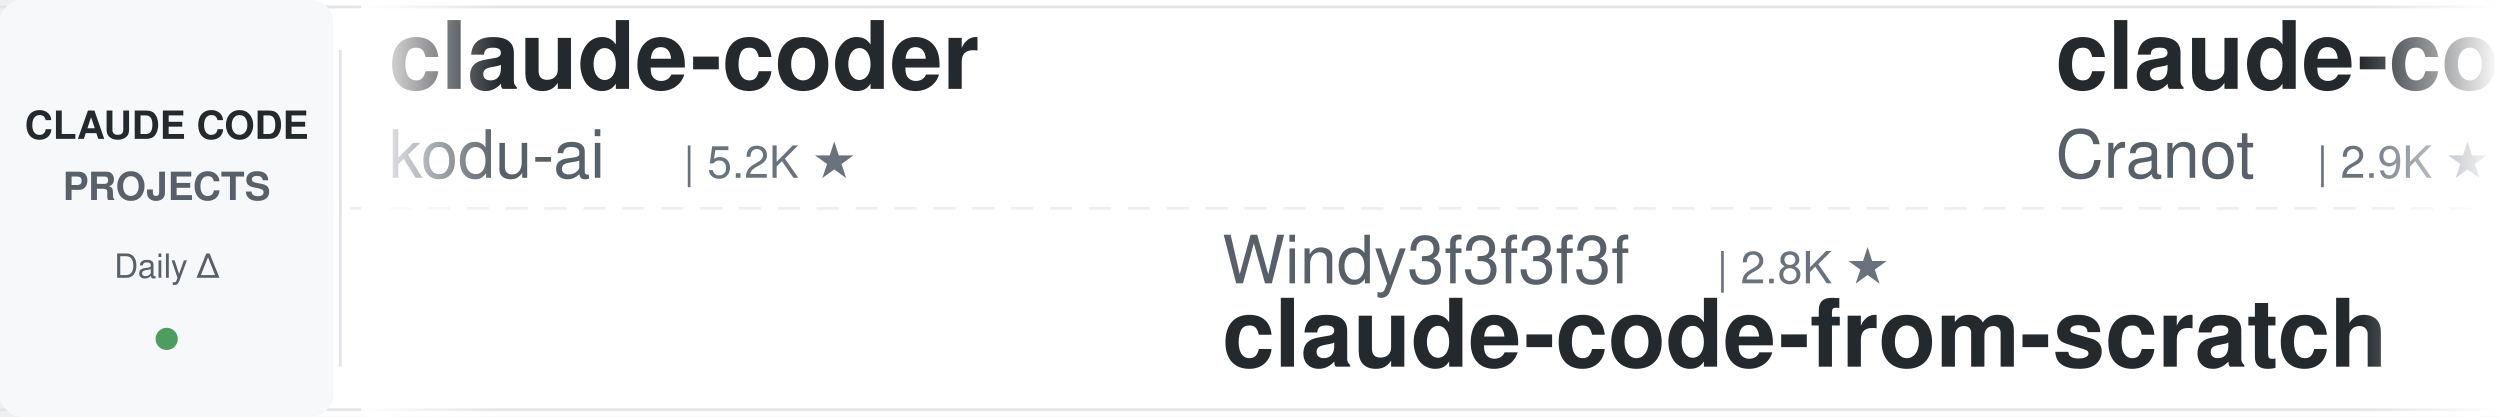
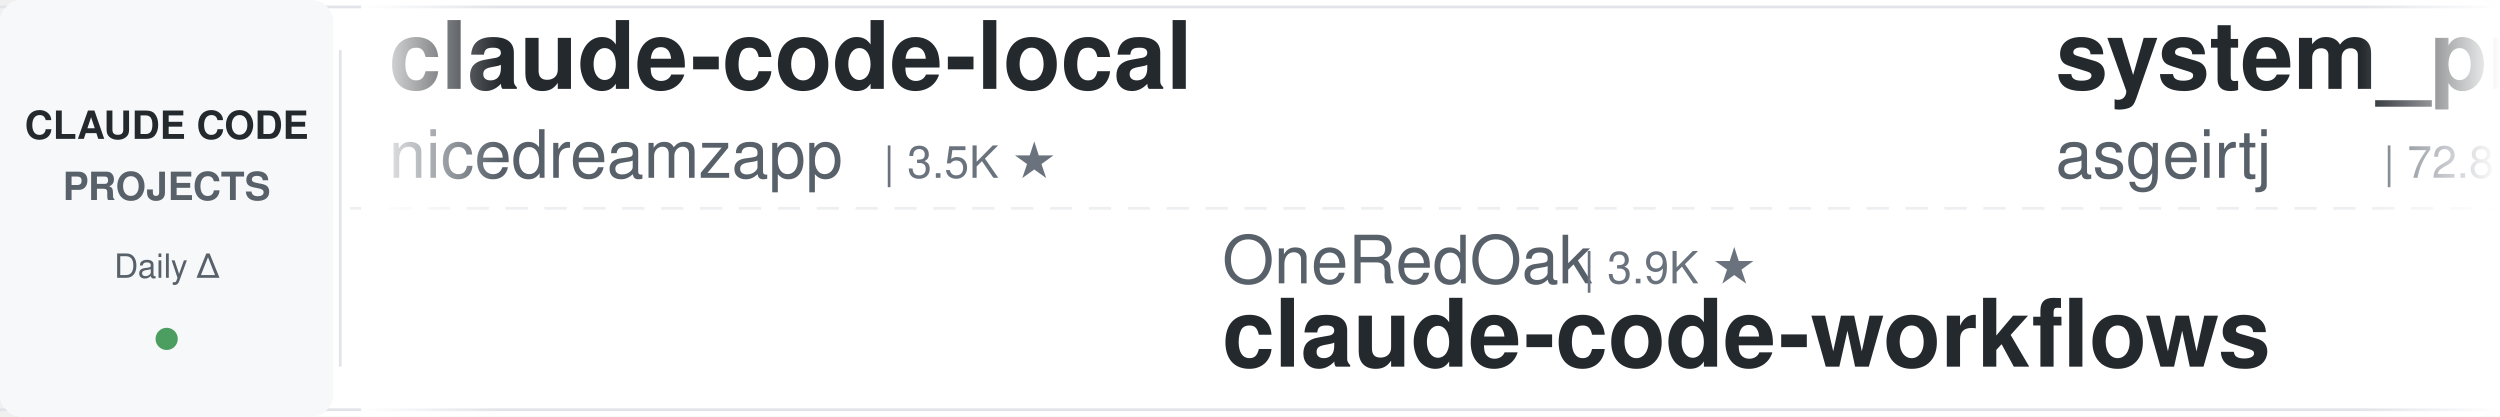
<svg xmlns="http://www.w3.org/2000/svg" width="900" height="150">
  <defs>
    <linearGradient id="leftFade" x1="0%" y1="0%" x2="100%" y2="0%">
      <stop offset="0%" style="stop-color:#ffffff;stop-opacity:1" />
      <stop offset="100%" style="stop-color:#ffffff;stop-opacity:0" />
    </linearGradient>
    <linearGradient id="rightFade" x1="0%" y1="0%" x2="100%" y2="0%">
      <stop offset="0%" style="stop-color:#ffffff;stop-opacity:0" />
      <stop offset="100%" style="stop-color:#ffffff;stop-opacity:1" />
    </linearGradient>
  </defs>
  <rect width="900" height="150" fill="#ffffff" rx="8" />
  <rect x="0" y="2" width="900" height="1" fill="#e1e4e8" />
  <rect x="0" y="147" width="900" height="1" fill="#e1e4e8" />
  <line x1="0" y1="75" x2="900" y2="75" stroke="#e1e4e8" stroke-width="1" stroke-dasharray="8 6" opacity="0.6" />
  <rect x="0" y="0" width="120" height="150" fill="#f6f8fa" rx="8" />
  <text x="60" y="50" font-family="-apple-system, BlinkMacSystemFont, 'Segoe UI', Helvetica, Arial, sans-serif" font-size="14" font-weight="600" fill="#24292e" text-anchor="middle">CLAUDE CODE</text>
  <text x="60" y="72" font-family="-apple-system, BlinkMacSystemFont, 'Segoe UI', Helvetica, Arial, sans-serif" font-size="14" font-weight="600" fill="#586069" text-anchor="middle">PROJECTS</text>
  <text x="60" y="100" font-family="-apple-system, BlinkMacSystemFont, 'Segoe UI', Helvetica, Arial, sans-serif" font-size="12" font-weight="500" fill="#586069" text-anchor="middle">Daily Δ</text>
  <circle cx="60" cy="122" r="4" fill="#22863a" opacity="0.8" />
  <rect x="122" y="18" width="1" height="114" fill="#e1e4e8" />
  <clipPath id="tickerClip">
    <rect x="130" y="0" width="770" height="150" />
  </clipPath>
  <g clip-path="url(#tickerClip)">
    <g id="tickerItems">
      <animateTransform attributeName="transform" attributeType="XML" type="translate" from="0 0" to="-3000 0" dur="54s" repeatCount="indefinite" />
      <g transform="translate(0, 0)">
-         <text x="140" y="32" font-family="-apple-system, BlinkMacSystemFont, 'Segoe UI', Helvetica, Arial, sans-serif" font-size="34" font-weight="600" fill="#24292e">claude-coder</text>
-         <text x="140" y="64" font-family="-apple-system, BlinkMacSystemFont, 'Segoe UI', Helvetica, Arial, sans-serif" font-size="24" font-weight="400" fill="#586069">kodu-ai</text>
-         <text x="246" y="64" font-family="-apple-system, BlinkMacSystemFont, 'Segoe UI', Helvetica, Arial, sans-serif" font-size="16" font-weight="500" fill="#6a737d">| 5.2K ★</text>
+         <text x="140" y="32" font-family="-apple-system, BlinkMacSystemFont, 'Segoe UI', Helvetica, Arial, sans-serif" font-size="34" font-weight="600" fill="#24292e">claude-code-local</text>
+         <text x="140" y="64" font-family="-apple-system, BlinkMacSystemFont, 'Segoe UI', Helvetica, Arial, sans-serif" font-size="24" font-weight="400" fill="#586069">nicedreamzapp</text>
+         <text x="318" y="64" font-family="-apple-system, BlinkMacSystemFont, 'Segoe UI', Helvetica, Arial, sans-serif" font-size="16" font-weight="500" fill="#6a737d">| 3.5K ★</text>
      </g>
      <g transform="translate(300, 0)">
-         <text x="140" y="102" font-family="-apple-system, BlinkMacSystemFont, 'Segoe UI', Helvetica, Arial, sans-serif" font-size="24" font-weight="400" fill="#586069">Windy3f3f3f3f</text>
-         <text x="318" y="102" font-family="-apple-system, BlinkMacSystemFont, 'Segoe UI', Helvetica, Arial, sans-serif" font-size="16" font-weight="500" fill="#6a737d">| 2.8K ★</text>
-         <text x="140" y="132" font-family="-apple-system, BlinkMacSystemFont, 'Segoe UI', Helvetica, Arial, sans-serif" font-size="34" font-weight="600" fill="#24292e">claude-code-from-scratch</text>
+         <text x="140" y="102" font-family="-apple-system, BlinkMacSystemFont, 'Segoe UI', Helvetica, Arial, sans-serif" font-size="24" font-weight="400" fill="#586069">OneRedOak</text>
+         <text x="270" y="102" font-family="-apple-system, BlinkMacSystemFont, 'Segoe UI', Helvetica, Arial, sans-serif" font-size="16" font-weight="500" fill="#6a737d">| 3.9K ★</text>
+         <text x="140" y="132" font-family="-apple-system, BlinkMacSystemFont, 'Segoe UI', Helvetica, Arial, sans-serif" font-size="34" font-weight="600" fill="#24292e">claude-code-workflows</text>
      </g>
      <g transform="translate(600, 0)">
-         <text x="140" y="32" font-family="-apple-system, BlinkMacSystemFont, 'Segoe UI', Helvetica, Arial, sans-serif" font-size="34" font-weight="600" fill="#24292e">claude-code-guide</text>
-         <text x="140" y="64" font-family="-apple-system, BlinkMacSystemFont, 'Segoe UI', Helvetica, Arial, sans-serif" font-size="24" font-weight="400" fill="#586069">Cranot</text>
-         <text x="234" y="64" font-family="-apple-system, BlinkMacSystemFont, 'Segoe UI', Helvetica, Arial, sans-serif" font-size="16" font-weight="500" fill="#6a737d">| 2.9K ★</text>
+         <text x="140" y="32" font-family="-apple-system, BlinkMacSystemFont, 'Segoe UI', Helvetica, Arial, sans-serif" font-size="34" font-weight="600" fill="#24292e">system_prompts_leaks</text>
+         <text x="140" y="64" font-family="-apple-system, BlinkMacSystemFont, 'Segoe UI', Helvetica, Arial, sans-serif" font-size="24" font-weight="400" fill="#586069">asgeirtj</text>
+         <text x="258" y="64" font-family="-apple-system, BlinkMacSystemFont, 'Segoe UI', Helvetica, Arial, sans-serif" font-size="16" font-weight="500" fill="#6a737d">| 72.8K ★</text>
      </g>
      <g transform="translate(900, 0)">
-         <text x="140" y="102" font-family="-apple-system, BlinkMacSystemFont, 'Segoe UI', Helvetica, Arial, sans-serif" font-size="24" font-weight="400" fill="#586069">mrpaidsocial</text>
-         <text x="306" y="102" font-family="-apple-system, BlinkMacSystemFont, 'Segoe UI', Helvetica, Arial, sans-serif" font-size="16" font-weight="500" fill="#6a737d">| 1.7K ★</text>
-         <text x="140" y="132" font-family="-apple-system, BlinkMacSystemFont, 'Segoe UI', Helvetica, Arial, sans-serif" font-size="34" font-weight="600" fill="#24292e">arcads-claude-code-mrpai...</text>
+         <text x="140" y="102" font-family="-apple-system, BlinkMacSystemFont, 'Segoe UI', Helvetica, Arial, sans-serif" font-size="24" font-weight="400" fill="#586069">wesammustafa</text>
+         <text x="306" y="102" font-family="-apple-system, BlinkMacSystemFont, 'Segoe UI', Helvetica, Arial, sans-serif" font-size="16" font-weight="500" fill="#6a737d">| 3.7K ★</text>
+         <text x="140" y="132" font-family="-apple-system, BlinkMacSystemFont, 'Segoe UI', Helvetica, Arial, sans-serif" font-size="34" font-weight="600" fill="#24292e">Claude-Code-Quest</text>
      </g>
      <g transform="translate(1200, 0)">
-         <text x="140" y="32" font-family="-apple-system, BlinkMacSystemFont, 'Segoe UI', Helvetica, Arial, sans-serif" font-size="34" font-weight="600" fill="#24292e">awesome-claude-code-plug...</text>
-         <text x="140" y="64" font-family="-apple-system, BlinkMacSystemFont, 'Segoe UI', Helvetica, Arial, sans-serif" font-size="24" font-weight="400" fill="#586069">ccplugins</text>
-         <text x="270" y="64" font-family="-apple-system, BlinkMacSystemFont, 'Segoe UI', Helvetica, Arial, sans-serif" font-size="16" font-weight="500" fill="#6a737d">| 1.0K ★</text>
+         <text x="140" y="32" font-family="-apple-system, BlinkMacSystemFont, 'Segoe UI', Helvetica, Arial, sans-serif" font-size="34" font-weight="600" fill="#24292e">claude-code-system-promp...</text>
+         <text x="140" y="64" font-family="-apple-system, BlinkMacSystemFont, 'Segoe UI', Helvetica, Arial, sans-serif" font-size="24" font-weight="400" fill="#586069">Piebald-AI</text>
+         <text x="282" y="64" font-family="-apple-system, BlinkMacSystemFont, 'Segoe UI', Helvetica, Arial, sans-serif" font-size="16" font-weight="500" fill="#6a737d">| 13.2K ★</text>
      </g>
      <g transform="translate(1500, 0)">
-         <text x="140" y="102" font-family="-apple-system, BlinkMacSystemFont, 'Segoe UI', Helvetica, Arial, sans-serif" font-size="24" font-weight="400" fill="#586069">jqueryscript</text>
-         <text x="306" y="102" font-family="-apple-system, BlinkMacSystemFont, 'Segoe UI', Helvetica, Arial, sans-serif" font-size="16" font-weight="500" fill="#6a737d">| 556 ★</text>
-         <text x="140" y="132" font-family="-apple-system, BlinkMacSystemFont, 'Segoe UI', Helvetica, Arial, sans-serif" font-size="34" font-weight="600" fill="#24292e">awesome-claude-code</text>
+         <text x="140" y="102" font-family="-apple-system, BlinkMacSystemFont, 'Segoe UI', Helvetica, Arial, sans-serif" font-size="24" font-weight="400" fill="#586069">xu-xiang</text>
+         <text x="258" y="102" font-family="-apple-system, BlinkMacSystemFont, 'Segoe UI', Helvetica, Arial, sans-serif" font-size="16" font-weight="500" fill="#6a737d">| 2.0K ★</text>
+         <text x="140" y="132" font-family="-apple-system, BlinkMacSystemFont, 'Segoe UI', Helvetica, Arial, sans-serif" font-size="34" font-weight="600" fill="#24292e">everything-claude-code-z...</text>
      </g>
      <g transform="translate(1800, 0)">
-         <text x="140" y="32" font-family="-apple-system, BlinkMacSystemFont, 'Segoe UI', Helvetica, Arial, sans-serif" font-size="34" font-weight="600" fill="#24292e">claude-code-source-build</text>
-         <text x="140" y="64" font-family="-apple-system, BlinkMacSystemFont, 'Segoe UI', Helvetica, Arial, sans-serif" font-size="24" font-weight="400" fill="#586069">andrew-kramer-inno</text>
-         <text x="378" y="64" font-family="-apple-system, BlinkMacSystemFont, 'Segoe UI', Helvetica, Arial, sans-serif" font-size="16" font-weight="500" fill="#6a737d">| 595 ★</text>
+         <text x="140" y="32" font-family="-apple-system, BlinkMacSystemFont, 'Segoe UI', Helvetica, Arial, sans-serif" font-size="34" font-weight="600" fill="#24292e">claude-code-showcase</text>
+         <text x="140" y="64" font-family="-apple-system, BlinkMacSystemFont, 'Segoe UI', Helvetica, Arial, sans-serif" font-size="24" font-weight="400" fill="#586069">ChrisWiles</text>
+         <text x="282" y="64" font-family="-apple-system, BlinkMacSystemFont, 'Segoe UI', Helvetica, Arial, sans-serif" font-size="16" font-weight="500" fill="#6a737d">| 6.1K ★</text>
      </g>
      <g transform="translate(2100, 0)">
-         <text x="140" y="102" font-family="-apple-system, BlinkMacSystemFont, 'Segoe UI', Helvetica, Arial, sans-serif" font-size="24" font-weight="400" fill="#586069">WorldFlowAI</text>
-         <text x="294" y="102" font-family="-apple-system, BlinkMacSystemFont, 'Segoe UI', Helvetica, Arial, sans-serif" font-size="16" font-weight="500" fill="#6a737d">| 6.9K ★</text>
-         <text x="140" y="132" font-family="-apple-system, BlinkMacSystemFont, 'Segoe UI', Helvetica, Arial, sans-serif" font-size="34" font-weight="600" fill="#24292e">everything-claude-code</text>
+         <text x="140" y="102" font-family="-apple-system, BlinkMacSystemFont, 'Segoe UI', Helvetica, Arial, sans-serif" font-size="24" font-weight="400" fill="#586069">luyao618</text>
+         <text x="258" y="102" font-family="-apple-system, BlinkMacSystemFont, 'Segoe UI', Helvetica, Arial, sans-serif" font-size="16" font-weight="500" fill="#6a737d">| 1.7K ★</text>
+         <text x="140" y="132" font-family="-apple-system, BlinkMacSystemFont, 'Segoe UI', Helvetica, Arial, sans-serif" font-size="34" font-weight="600" fill="#24292e">Claude-Code-Source-Study</text>
      </g>
      <g transform="translate(2400, 0)">
-         <text x="140" y="32" font-family="-apple-system, BlinkMacSystemFont, 'Segoe UI', Helvetica, Arial, sans-serif" font-size="34" font-weight="600" fill="#24292e">claude-code-video-toolki...</text>
-         <text x="140" y="64" font-family="-apple-system, BlinkMacSystemFont, 'Segoe UI', Helvetica, Arial, sans-serif" font-size="24" font-weight="400" fill="#586069">digitalsamba</text>
-         <text x="306" y="64" font-family="-apple-system, BlinkMacSystemFont, 'Segoe UI', Helvetica, Arial, sans-serif" font-size="16" font-weight="500" fill="#6a737d">| 2.8K ★</text>
+         <text x="140" y="32" font-family="-apple-system, BlinkMacSystemFont, 'Segoe UI', Helvetica, Arial, sans-serif" font-size="34" font-weight="600" fill="#24292e">claude-code-telegram</text>
+         <text x="140" y="64" font-family="-apple-system, BlinkMacSystemFont, 'Segoe UI', Helvetica, Arial, sans-serif" font-size="24" font-weight="400" fill="#586069">overwirehq</text>
+         <text x="282" y="64" font-family="-apple-system, BlinkMacSystemFont, 'Segoe UI', Helvetica, Arial, sans-serif" font-size="16" font-weight="500" fill="#6a737d">| 2.8K ★</text>
      </g>
      <g transform="translate(2700, 0)">
-         <text x="140" y="102" font-family="-apple-system, BlinkMacSystemFont, 'Segoe UI', Helvetica, Arial, sans-serif" font-size="24" font-weight="400" fill="#586069">davila7</text>
-         <text x="246" y="102" font-family="-apple-system, BlinkMacSystemFont, 'Segoe UI', Helvetica, Arial, sans-serif" font-size="16" font-weight="500" fill="#6a737d">| 34.2K ★</text>
-         <text x="140" y="132" font-family="-apple-system, BlinkMacSystemFont, 'Segoe UI', Helvetica, Arial, sans-serif" font-size="34" font-weight="600" fill="#24292e">claude-code-templates</text>
+         <text x="140" y="102" font-family="-apple-system, BlinkMacSystemFont, 'Segoe UI', Helvetica, Arial, sans-serif" font-size="24" font-weight="400" fill="#586069">Yuyz0112</text>
+         <text x="258" y="102" font-family="-apple-system, BlinkMacSystemFont, 'Segoe UI', Helvetica, Arial, sans-serif" font-size="16" font-weight="500" fill="#6a737d">| 2.5K ★</text>
+         <text x="140" y="132" font-family="-apple-system, BlinkMacSystemFont, 'Segoe UI', Helvetica, Arial, sans-serif" font-size="34" font-weight="600" fill="#24292e">claude-code-reverse</text>
      </g>
      <g transform="translate(3000, 0)">
-         <text x="140" y="32" font-family="-apple-system, BlinkMacSystemFont, 'Segoe UI', Helvetica, Arial, sans-serif" font-size="34" font-weight="600" fill="#24292e">claude-coder</text>
-         <text x="140" y="64" font-family="-apple-system, BlinkMacSystemFont, 'Segoe UI', Helvetica, Arial, sans-serif" font-size="24" font-weight="400" fill="#586069">kodu-ai</text>
-         <text x="246" y="64" font-family="-apple-system, BlinkMacSystemFont, 'Segoe UI', Helvetica, Arial, sans-serif" font-size="16" font-weight="500" fill="#6a737d">| 5.2K ★</text>
+         <text x="140" y="32" font-family="-apple-system, BlinkMacSystemFont, 'Segoe UI', Helvetica, Arial, sans-serif" font-size="34" font-weight="600" fill="#24292e">claude-code-local</text>
+         <text x="140" y="64" font-family="-apple-system, BlinkMacSystemFont, 'Segoe UI', Helvetica, Arial, sans-serif" font-size="24" font-weight="400" fill="#586069">nicedreamzapp</text>
+         <text x="318" y="64" font-family="-apple-system, BlinkMacSystemFont, 'Segoe UI', Helvetica, Arial, sans-serif" font-size="16" font-weight="500" fill="#6a737d">| 3.5K ★</text>
      </g>
      <g transform="translate(3300, 0)">
-         <text x="140" y="102" font-family="-apple-system, BlinkMacSystemFont, 'Segoe UI', Helvetica, Arial, sans-serif" font-size="24" font-weight="400" fill="#586069">Windy3f3f3f3f</text>
-         <text x="318" y="102" font-family="-apple-system, BlinkMacSystemFont, 'Segoe UI', Helvetica, Arial, sans-serif" font-size="16" font-weight="500" fill="#6a737d">| 2.8K ★</text>
-         <text x="140" y="132" font-family="-apple-system, BlinkMacSystemFont, 'Segoe UI', Helvetica, Arial, sans-serif" font-size="34" font-weight="600" fill="#24292e">claude-code-from-scratch</text>
+         <text x="140" y="102" font-family="-apple-system, BlinkMacSystemFont, 'Segoe UI', Helvetica, Arial, sans-serif" font-size="24" font-weight="400" fill="#586069">OneRedOak</text>
+         <text x="270" y="102" font-family="-apple-system, BlinkMacSystemFont, 'Segoe UI', Helvetica, Arial, sans-serif" font-size="16" font-weight="500" fill="#6a737d">| 3.9K ★</text>
+         <text x="140" y="132" font-family="-apple-system, BlinkMacSystemFont, 'Segoe UI', Helvetica, Arial, sans-serif" font-size="34" font-weight="600" fill="#24292e">claude-code-workflows</text>
      </g>
      <g transform="translate(3600, 0)">
-         <text x="140" y="32" font-family="-apple-system, BlinkMacSystemFont, 'Segoe UI', Helvetica, Arial, sans-serif" font-size="34" font-weight="600" fill="#24292e">claude-code-guide</text>
-         <text x="140" y="64" font-family="-apple-system, BlinkMacSystemFont, 'Segoe UI', Helvetica, Arial, sans-serif" font-size="24" font-weight="400" fill="#586069">Cranot</text>
-         <text x="234" y="64" font-family="-apple-system, BlinkMacSystemFont, 'Segoe UI', Helvetica, Arial, sans-serif" font-size="16" font-weight="500" fill="#6a737d">| 2.9K ★</text>
+         <text x="140" y="32" font-family="-apple-system, BlinkMacSystemFont, 'Segoe UI', Helvetica, Arial, sans-serif" font-size="34" font-weight="600" fill="#24292e">system_prompts_leaks</text>
+         <text x="140" y="64" font-family="-apple-system, BlinkMacSystemFont, 'Segoe UI', Helvetica, Arial, sans-serif" font-size="24" font-weight="400" fill="#586069">asgeirtj</text>
+         <text x="258" y="64" font-family="-apple-system, BlinkMacSystemFont, 'Segoe UI', Helvetica, Arial, sans-serif" font-size="16" font-weight="500" fill="#6a737d">| 72.8K ★</text>
      </g>
      <g transform="translate(3900, 0)">
-         <text x="140" y="102" font-family="-apple-system, BlinkMacSystemFont, 'Segoe UI', Helvetica, Arial, sans-serif" font-size="24" font-weight="400" fill="#586069">mrpaidsocial</text>
-         <text x="306" y="102" font-family="-apple-system, BlinkMacSystemFont, 'Segoe UI', Helvetica, Arial, sans-serif" font-size="16" font-weight="500" fill="#6a737d">| 1.7K ★</text>
-         <text x="140" y="132" font-family="-apple-system, BlinkMacSystemFont, 'Segoe UI', Helvetica, Arial, sans-serif" font-size="34" font-weight="600" fill="#24292e">arcads-claude-code-mrpai...</text>
+         <text x="140" y="102" font-family="-apple-system, BlinkMacSystemFont, 'Segoe UI', Helvetica, Arial, sans-serif" font-size="24" font-weight="400" fill="#586069">wesammustafa</text>
+         <text x="306" y="102" font-family="-apple-system, BlinkMacSystemFont, 'Segoe UI', Helvetica, Arial, sans-serif" font-size="16" font-weight="500" fill="#6a737d">| 3.7K ★</text>
+         <text x="140" y="132" font-family="-apple-system, BlinkMacSystemFont, 'Segoe UI', Helvetica, Arial, sans-serif" font-size="34" font-weight="600" fill="#24292e">Claude-Code-Quest</text>
      </g>
    </g>
  </g>
  <rect x="130" y="0" width="50" height="150" fill="url(#leftFade)" />
  <rect x="850" y="0" width="50" height="150" fill="url(#rightFade)" />
</svg>
